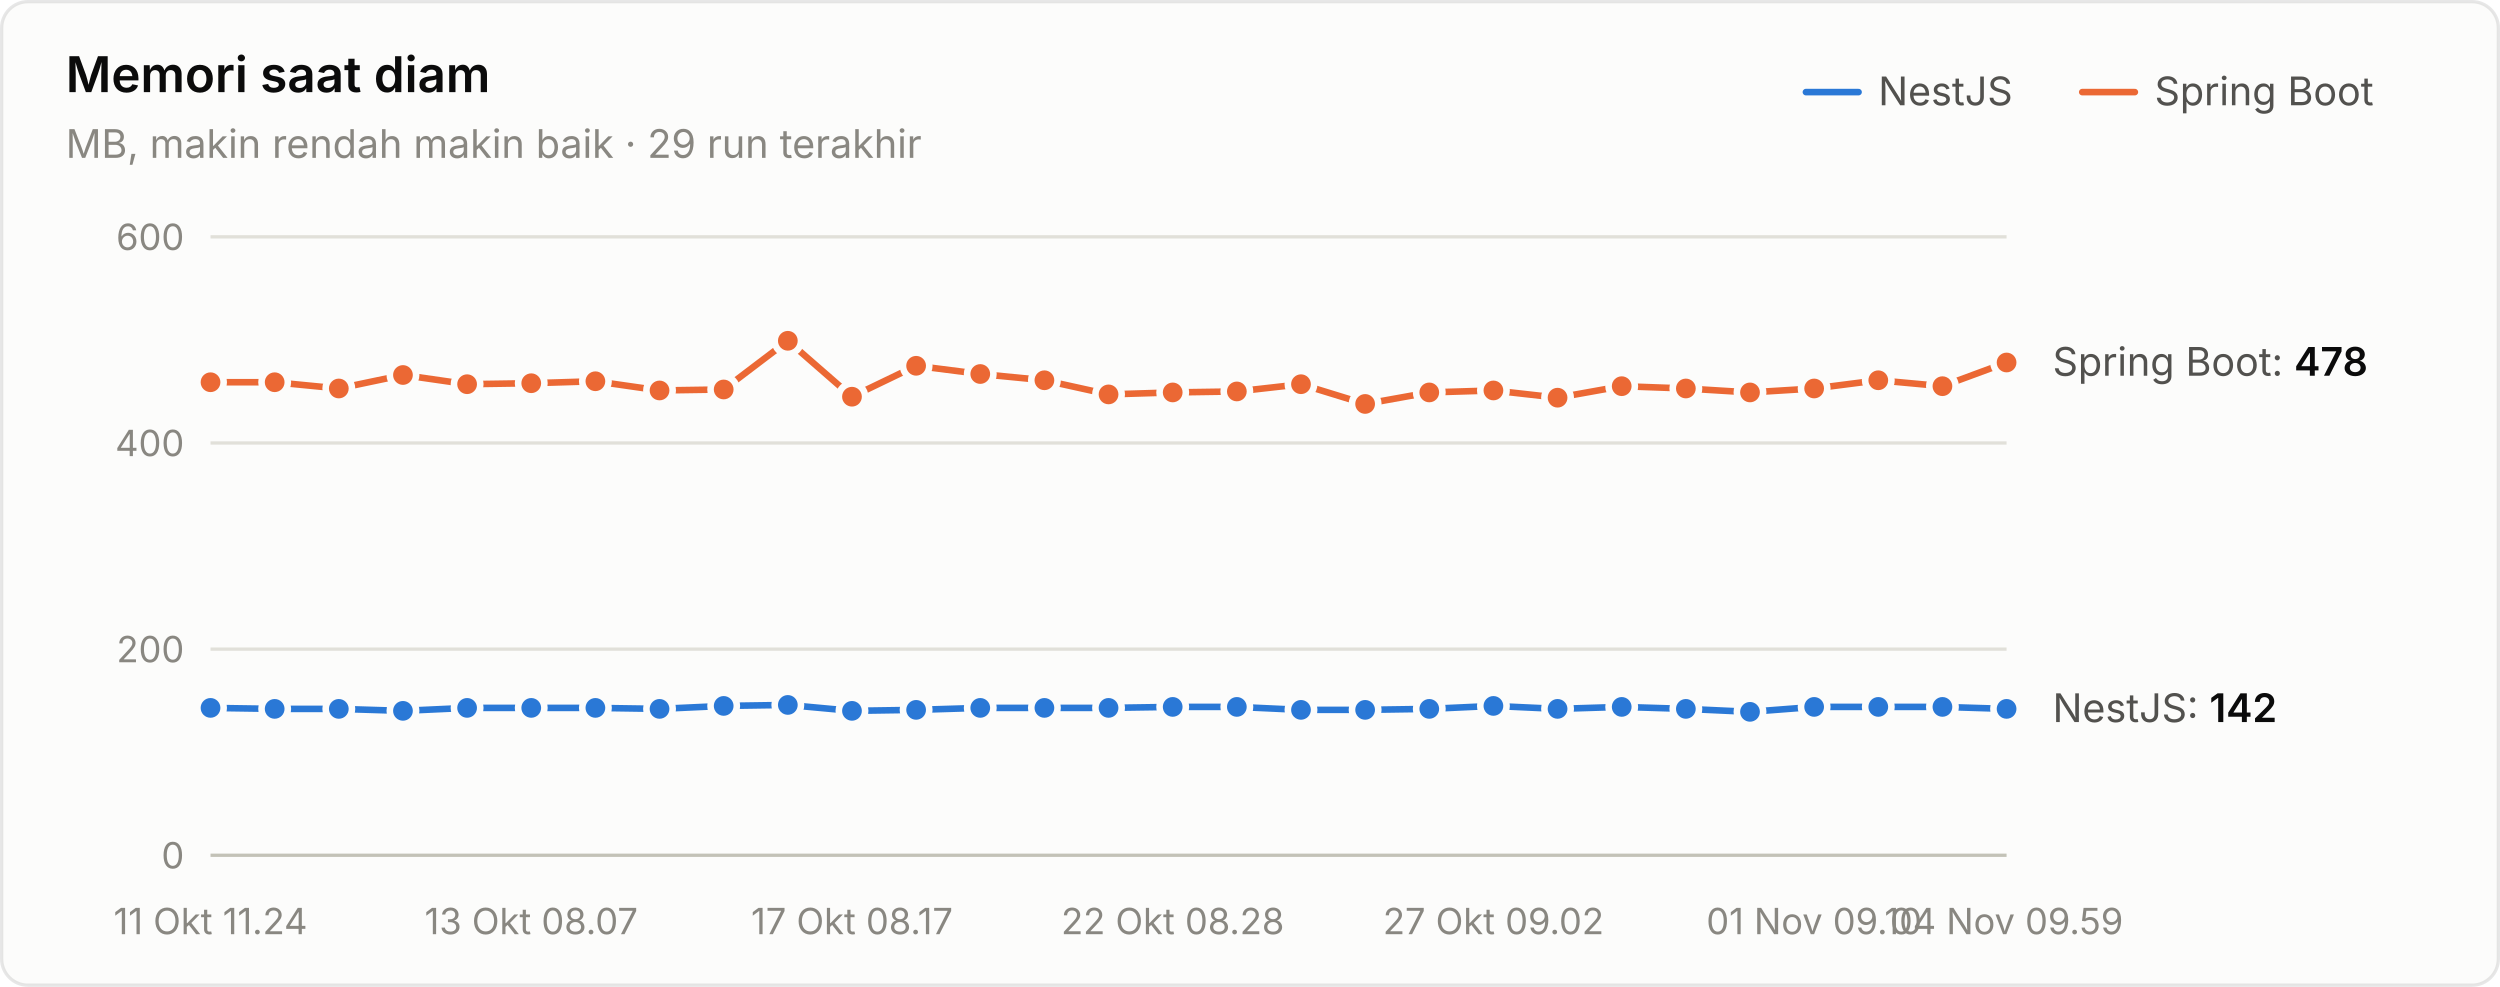
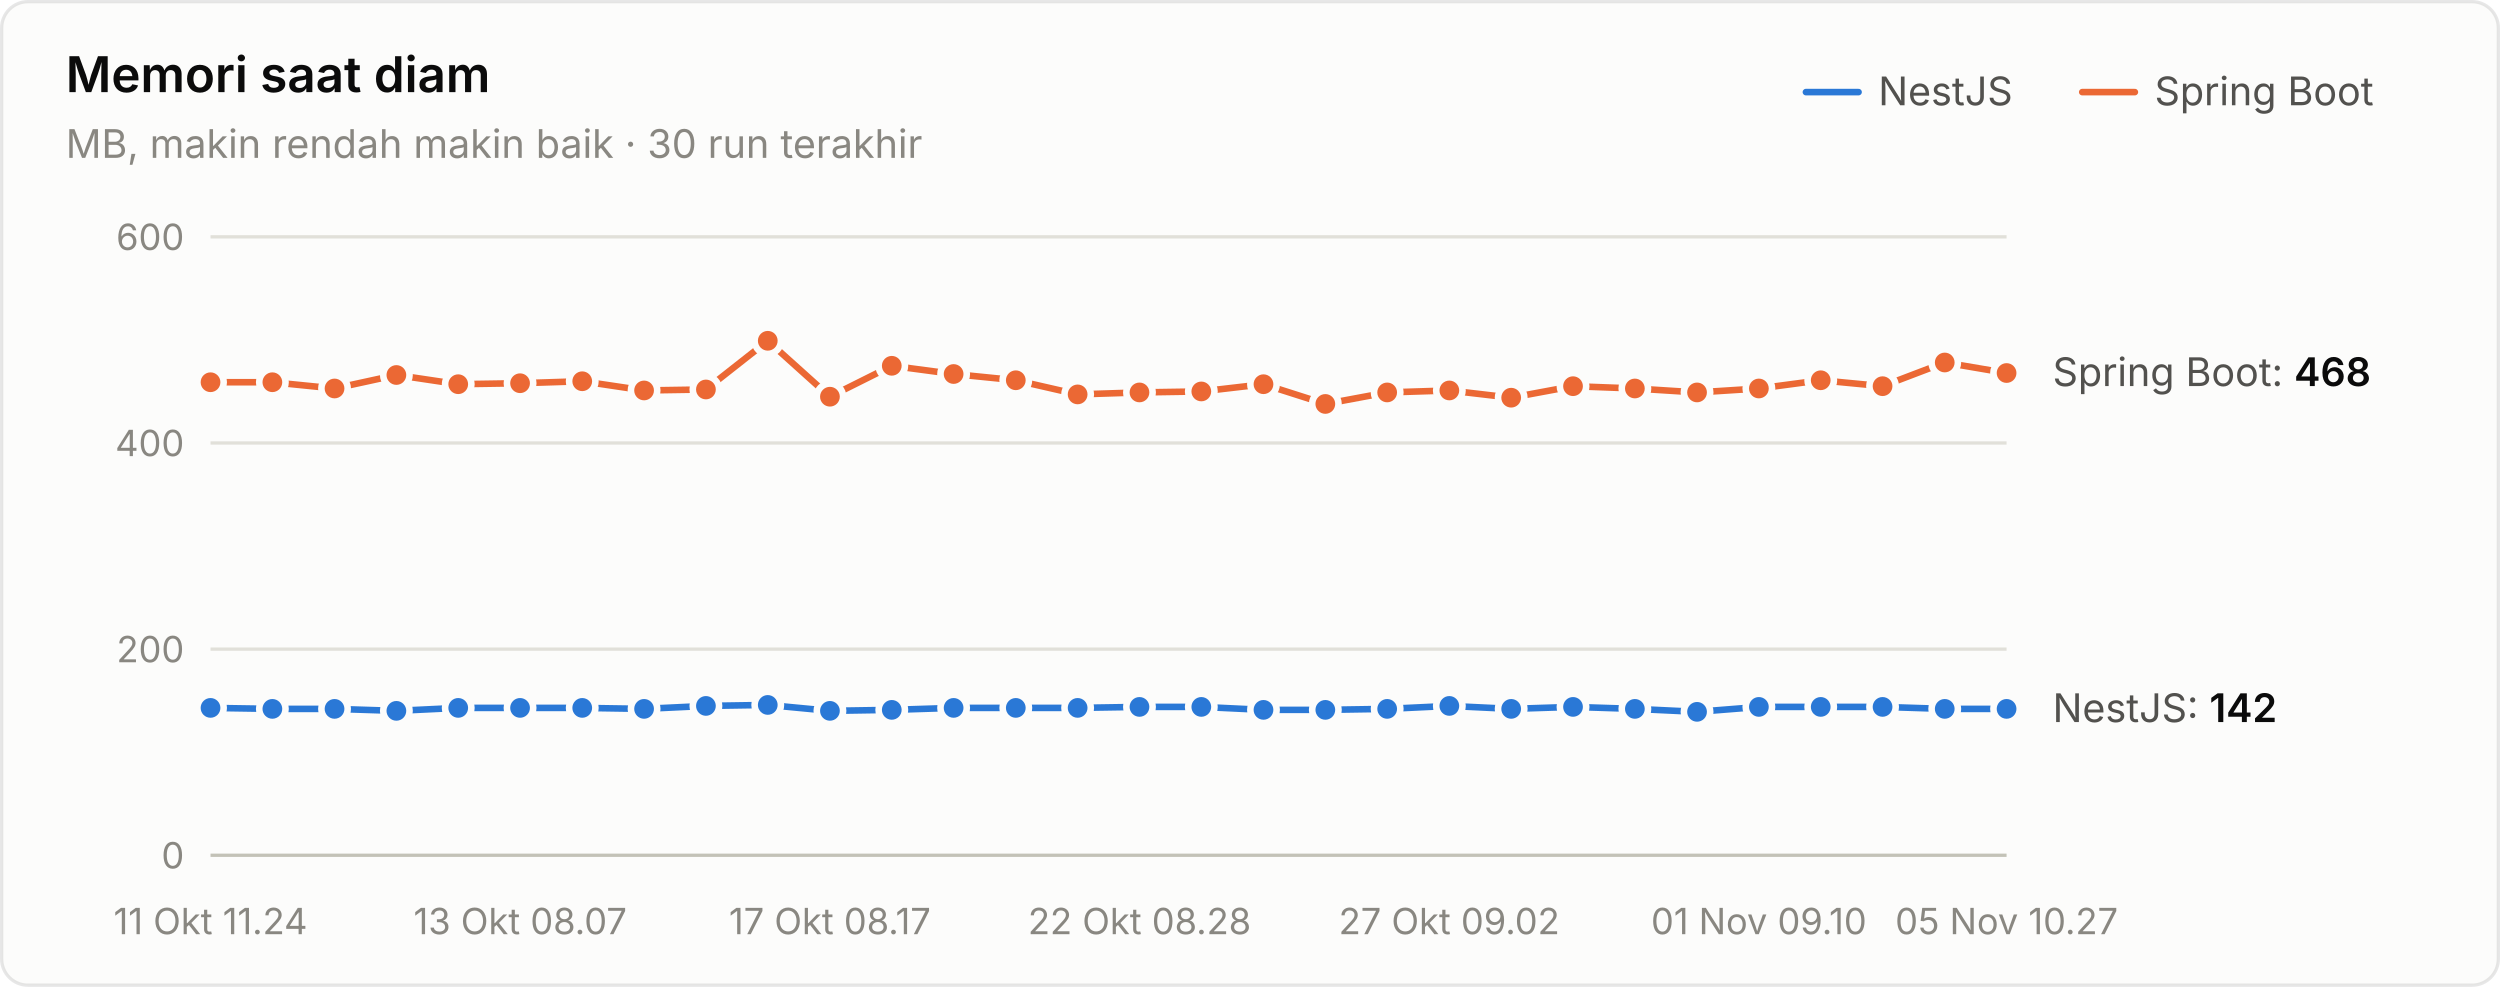
<svg xmlns="http://www.w3.org/2000/svg" width="760" height="300" viewBox="0 0 760 300" role="img" aria-label="Memori saat diam">
  <style>text{font-family:system-ui,-apple-system,"Segoe UI",sans-serif}.angka{font-variant-numeric:tabular-nums}</style>
  <rect x="0.5" y="0.5" width="759" height="299" rx="8" fill="#fcfcfb" stroke="rgba(11,11,11,0.10)" />
  <text x="20" y="28" font-size="15" font-weight="600" fill="#0b0b0b">Memori saat diam</text>
-   <text x="20" y="48" font-size="12" fill="#898781">MB, makin rendah makin baik · 29 run terakhir</text>
+   <text x="20" y="48" font-size="12" fill="#898781">MB, makin rendah makin baik · 30 run terakhir</text>
  <text x="655" y="32" font-size="12" fill="#52514e">Spring Boot</text>
  <line x1="633" y1="28" x2="649" y2="28" stroke="#eb6834" stroke-width="2" stroke-linecap="round" />
  <text x="571" y="32" font-size="12" fill="#52514e">NestJS</text>
  <line x1="549" y1="28" x2="565" y2="28" stroke="#2a78d6" stroke-width="2" stroke-linecap="round" />
  <line x1="64" y1="260" x2="610" y2="260" stroke="#c3c2b7" stroke-width="1" />
  <text class="angka" x="56" y="264" font-size="11" text-anchor="end" fill="#898781">0</text>
  <line x1="64" y1="197.333" x2="610" y2="197.333" stroke="#e1e0d9" stroke-width="1" />
  <text class="angka" x="56" y="201.333" font-size="11" text-anchor="end" fill="#898781">200</text>
  <line x1="64" y1="134.667" x2="610" y2="134.667" stroke="#e1e0d9" stroke-width="1" />
  <text class="angka" x="56" y="138.667" font-size="11" text-anchor="end" fill="#898781">400</text>
  <line x1="64" y1="72" x2="610" y2="72" stroke="#e1e0d9" stroke-width="1" />
  <text class="angka" x="56" y="76" font-size="11" text-anchor="end" fill="#898781">600</text>
  <text x="64" y="284" font-size="11" text-anchor="middle" fill="#898781">11 Okt 11.24</text>
-   <text x="161.5" y="284" font-size="11" text-anchor="middle" fill="#898781">13 Okt 08.07</text>
-   <text x="259" y="284" font-size="11" text-anchor="middle" fill="#898781">17 Okt 08.17</text>
-   <text x="356.5" y="284" font-size="11" text-anchor="middle" fill="#898781">22 Okt 08.28</text>
-   <text x="454" y="284" font-size="11" text-anchor="middle" fill="#898781">27 Okt 09.02</text>
-   <text x="551.5" y="284" font-size="11" text-anchor="middle" fill="#898781">01 Nov 09.10</text>
-   <text x="610" y="284" font-size="11" text-anchor="middle" fill="#898781">04 Nov 09.59</text>
-   <path d="M64.0,215.2 L83.5,215.5 L103.0,215.5 L122.5,216.1 L142.0,215.2 L161.5,215.2 L181.0,215.2 L200.5,215.5 L220.0,214.6 L239.5,214.3 L259.0,216.1 L278.5,215.8 L298.0,215.2 L317.5,215.2 L337.0,215.2 L356.5,214.9 L376.0,214.9 L395.5,215.8 L415.0,215.8 L434.5,215.5 L454.0,214.6 L473.5,215.5 L493.0,214.9 L512.5,215.5 L532.0,216.4 L551.5,214.9 L571.0,214.9 L590.5,214.9 L610.0,215.5" fill="none" stroke="#2a78d6" stroke-width="2" stroke-linejoin="round" stroke-linecap="round" />
+   <text x="158.138" y="284" font-size="11" text-anchor="middle" fill="#898781">13 Okt 08.07</text>
+   <text x="252.276" y="284" font-size="11" text-anchor="middle" fill="#898781">17 Okt 08.17</text>
+   <text x="346.414" y="284" font-size="11" text-anchor="middle" fill="#898781">22 Okt 08.28</text>
+   <text x="440.552" y="284" font-size="11" text-anchor="middle" fill="#898781">27 Okt 09.02</text>
+   <text x="534.69" y="284" font-size="11" text-anchor="middle" fill="#898781">01 Nov 09.10</text>
+   <text x="610" y="284" font-size="11" text-anchor="middle" fill="#898781">05 Nov 10.27</text>
+   <path d="M64.0,215.2 L82.8,215.5 L101.7,215.5 L120.5,216.1 L139.3,215.2 L158.1,215.2 L177.0,215.2 L195.8,215.5 L214.6,214.6 L233.4,214.3 L252.3,216.1 L271.1,215.8 L289.9,215.2 L308.8,215.2 L327.6,215.2 L346.4,214.9 L365.2,214.9 L384.1,215.8 L402.9,215.8 L421.7,215.5 L440.6,214.6 L459.4,215.5 L478.2,214.9 L497.0,215.5 L515.9,216.4 L534.7,214.9 L553.5,214.9 L572.3,214.9 L591.2,215.5 L610.0,215.5" fill="none" stroke="#2a78d6" stroke-width="2" stroke-linejoin="round" stroke-linecap="round" />
  <circle cx="64.0" cy="215.2" r="4" fill="#2a78d6" stroke="#fcfcfb" stroke-width="2" />
-   <circle cx="83.5" cy="215.5" r="4" fill="#2a78d6" stroke="#fcfcfb" stroke-width="2" />
-   <circle cx="103.0" cy="215.5" r="4" fill="#2a78d6" stroke="#fcfcfb" stroke-width="2" />
-   <circle cx="122.5" cy="216.1" r="4" fill="#2a78d6" stroke="#fcfcfb" stroke-width="2" />
-   <circle cx="142.0" cy="215.2" r="4" fill="#2a78d6" stroke="#fcfcfb" stroke-width="2" />
-   <circle cx="161.5" cy="215.2" r="4" fill="#2a78d6" stroke="#fcfcfb" stroke-width="2" />
-   <circle cx="181.0" cy="215.2" r="4" fill="#2a78d6" stroke="#fcfcfb" stroke-width="2" />
-   <circle cx="200.5" cy="215.5" r="4" fill="#2a78d6" stroke="#fcfcfb" stroke-width="2" />
-   <circle cx="220.0" cy="214.6" r="4" fill="#2a78d6" stroke="#fcfcfb" stroke-width="2" />
-   <circle cx="239.5" cy="214.3" r="4" fill="#2a78d6" stroke="#fcfcfb" stroke-width="2" />
-   <circle cx="259.0" cy="216.1" r="4" fill="#2a78d6" stroke="#fcfcfb" stroke-width="2" />
-   <circle cx="278.5" cy="215.8" r="4" fill="#2a78d6" stroke="#fcfcfb" stroke-width="2" />
-   <circle cx="298.0" cy="215.2" r="4" fill="#2a78d6" stroke="#fcfcfb" stroke-width="2" />
-   <circle cx="317.5" cy="215.2" r="4" fill="#2a78d6" stroke="#fcfcfb" stroke-width="2" />
-   <circle cx="337.0" cy="215.2" r="4" fill="#2a78d6" stroke="#fcfcfb" stroke-width="2" />
-   <circle cx="356.5" cy="214.9" r="4" fill="#2a78d6" stroke="#fcfcfb" stroke-width="2" />
-   <circle cx="376.0" cy="214.9" r="4" fill="#2a78d6" stroke="#fcfcfb" stroke-width="2" />
-   <circle cx="395.5" cy="215.8" r="4" fill="#2a78d6" stroke="#fcfcfb" stroke-width="2" />
-   <circle cx="415.0" cy="215.8" r="4" fill="#2a78d6" stroke="#fcfcfb" stroke-width="2" />
-   <circle cx="434.5" cy="215.5" r="4" fill="#2a78d6" stroke="#fcfcfb" stroke-width="2" />
-   <circle cx="454.0" cy="214.6" r="4" fill="#2a78d6" stroke="#fcfcfb" stroke-width="2" />
-   <circle cx="473.5" cy="215.5" r="4" fill="#2a78d6" stroke="#fcfcfb" stroke-width="2" />
-   <circle cx="493.0" cy="214.9" r="4" fill="#2a78d6" stroke="#fcfcfb" stroke-width="2" />
-   <circle cx="512.5" cy="215.5" r="4" fill="#2a78d6" stroke="#fcfcfb" stroke-width="2" />
-   <circle cx="532.0" cy="216.4" r="4" fill="#2a78d6" stroke="#fcfcfb" stroke-width="2" />
-   <circle cx="551.5" cy="214.9" r="4" fill="#2a78d6" stroke="#fcfcfb" stroke-width="2" />
-   <circle cx="571.0" cy="214.9" r="4" fill="#2a78d6" stroke="#fcfcfb" stroke-width="2" />
-   <circle cx="590.5" cy="214.9" r="4" fill="#2a78d6" stroke="#fcfcfb" stroke-width="2" />
+   <circle cx="82.8" cy="215.5" r="4" fill="#2a78d6" stroke="#fcfcfb" stroke-width="2" />
+   <circle cx="101.7" cy="215.5" r="4" fill="#2a78d6" stroke="#fcfcfb" stroke-width="2" />
+   <circle cx="120.5" cy="216.1" r="4" fill="#2a78d6" stroke="#fcfcfb" stroke-width="2" />
+   <circle cx="139.3" cy="215.2" r="4" fill="#2a78d6" stroke="#fcfcfb" stroke-width="2" />
+   <circle cx="158.1" cy="215.2" r="4" fill="#2a78d6" stroke="#fcfcfb" stroke-width="2" />
+   <circle cx="177.0" cy="215.2" r="4" fill="#2a78d6" stroke="#fcfcfb" stroke-width="2" />
+   <circle cx="195.8" cy="215.5" r="4" fill="#2a78d6" stroke="#fcfcfb" stroke-width="2" />
+   <circle cx="214.6" cy="214.6" r="4" fill="#2a78d6" stroke="#fcfcfb" stroke-width="2" />
+   <circle cx="233.4" cy="214.3" r="4" fill="#2a78d6" stroke="#fcfcfb" stroke-width="2" />
+   <circle cx="252.3" cy="216.1" r="4" fill="#2a78d6" stroke="#fcfcfb" stroke-width="2" />
+   <circle cx="271.1" cy="215.8" r="4" fill="#2a78d6" stroke="#fcfcfb" stroke-width="2" />
+   <circle cx="289.9" cy="215.2" r="4" fill="#2a78d6" stroke="#fcfcfb" stroke-width="2" />
+   <circle cx="308.8" cy="215.2" r="4" fill="#2a78d6" stroke="#fcfcfb" stroke-width="2" />
+   <circle cx="327.6" cy="215.2" r="4" fill="#2a78d6" stroke="#fcfcfb" stroke-width="2" />
+   <circle cx="346.4" cy="214.9" r="4" fill="#2a78d6" stroke="#fcfcfb" stroke-width="2" />
+   <circle cx="365.2" cy="214.9" r="4" fill="#2a78d6" stroke="#fcfcfb" stroke-width="2" />
+   <circle cx="384.1" cy="215.8" r="4" fill="#2a78d6" stroke="#fcfcfb" stroke-width="2" />
+   <circle cx="402.9" cy="215.8" r="4" fill="#2a78d6" stroke="#fcfcfb" stroke-width="2" />
+   <circle cx="421.7" cy="215.5" r="4" fill="#2a78d6" stroke="#fcfcfb" stroke-width="2" />
+   <circle cx="440.6" cy="214.6" r="4" fill="#2a78d6" stroke="#fcfcfb" stroke-width="2" />
+   <circle cx="459.4" cy="215.5" r="4" fill="#2a78d6" stroke="#fcfcfb" stroke-width="2" />
+   <circle cx="478.2" cy="214.9" r="4" fill="#2a78d6" stroke="#fcfcfb" stroke-width="2" />
+   <circle cx="497.0" cy="215.5" r="4" fill="#2a78d6" stroke="#fcfcfb" stroke-width="2" />
+   <circle cx="515.9" cy="216.4" r="4" fill="#2a78d6" stroke="#fcfcfb" stroke-width="2" />
+   <circle cx="534.7" cy="214.9" r="4" fill="#2a78d6" stroke="#fcfcfb" stroke-width="2" />
+   <circle cx="553.5" cy="214.9" r="4" fill="#2a78d6" stroke="#fcfcfb" stroke-width="2" />
+   <circle cx="572.3" cy="214.9" r="4" fill="#2a78d6" stroke="#fcfcfb" stroke-width="2" />
+   <circle cx="591.2" cy="215.5" r="4" fill="#2a78d6" stroke="#fcfcfb" stroke-width="2" />
  <circle cx="610.0" cy="215.5" r="4" fill="#2a78d6" stroke="#fcfcfb" stroke-width="2" />
-   <path d="M64.0,116.2 L83.5,116.2 L103.0,118.1 L122.5,114.0 L142.0,116.8 L161.5,116.5 L181.0,115.9 L200.5,118.7 L220.0,118.4 L239.5,103.6 L259.0,120.6 L278.5,111.2 L298.0,113.7 L317.5,115.6 L337.0,119.9 L356.5,119.3 L376.0,119.0 L395.5,116.8 L415.0,122.8 L434.5,119.3 L454.0,118.7 L473.5,120.9 L493.0,117.4 L512.5,118.1 L532.0,119.3 L551.5,118.1 L571.0,115.6 L590.5,117.4 L610.0,110.2" fill="none" stroke="#eb6834" stroke-width="2" stroke-linejoin="round" stroke-linecap="round" />
+   <path d="M64.0,116.2 L82.8,116.2 L101.7,118.1 L120.5,114.0 L139.3,116.8 L158.1,116.5 L177.0,115.9 L195.8,118.7 L214.6,118.4 L233.4,103.6 L252.3,120.6 L271.1,111.2 L289.9,113.7 L308.8,115.6 L327.6,119.9 L346.4,119.3 L365.2,119.0 L384.1,116.8 L402.9,122.8 L421.7,119.3 L440.6,118.7 L459.4,120.9 L478.2,117.4 L497.0,118.1 L515.9,119.3 L534.7,118.1 L553.5,115.6 L572.3,117.4 L591.2,110.2 L610.0,113.4" fill="none" stroke="#eb6834" stroke-width="2" stroke-linejoin="round" stroke-linecap="round" />
  <circle cx="64.0" cy="116.2" r="4" fill="#eb6834" stroke="#fcfcfb" stroke-width="2" />
-   <circle cx="83.5" cy="116.2" r="4" fill="#eb6834" stroke="#fcfcfb" stroke-width="2" />
-   <circle cx="103.0" cy="118.1" r="4" fill="#eb6834" stroke="#fcfcfb" stroke-width="2" />
-   <circle cx="122.5" cy="114.0" r="4" fill="#eb6834" stroke="#fcfcfb" stroke-width="2" />
-   <circle cx="142.0" cy="116.8" r="4" fill="#eb6834" stroke="#fcfcfb" stroke-width="2" />
-   <circle cx="161.5" cy="116.5" r="4" fill="#eb6834" stroke="#fcfcfb" stroke-width="2" />
-   <circle cx="181.0" cy="115.9" r="4" fill="#eb6834" stroke="#fcfcfb" stroke-width="2" />
-   <circle cx="200.5" cy="118.7" r="4" fill="#eb6834" stroke="#fcfcfb" stroke-width="2" />
-   <circle cx="220.0" cy="118.4" r="4" fill="#eb6834" stroke="#fcfcfb" stroke-width="2" />
-   <circle cx="239.5" cy="103.6" r="4" fill="#eb6834" stroke="#fcfcfb" stroke-width="2" />
-   <circle cx="259.0" cy="120.6" r="4" fill="#eb6834" stroke="#fcfcfb" stroke-width="2" />
-   <circle cx="278.5" cy="111.2" r="4" fill="#eb6834" stroke="#fcfcfb" stroke-width="2" />
-   <circle cx="298.0" cy="113.7" r="4" fill="#eb6834" stroke="#fcfcfb" stroke-width="2" />
-   <circle cx="317.5" cy="115.6" r="4" fill="#eb6834" stroke="#fcfcfb" stroke-width="2" />
-   <circle cx="337.0" cy="119.9" r="4" fill="#eb6834" stroke="#fcfcfb" stroke-width="2" />
-   <circle cx="356.5" cy="119.3" r="4" fill="#eb6834" stroke="#fcfcfb" stroke-width="2" />
-   <circle cx="376.0" cy="119.0" r="4" fill="#eb6834" stroke="#fcfcfb" stroke-width="2" />
-   <circle cx="395.5" cy="116.8" r="4" fill="#eb6834" stroke="#fcfcfb" stroke-width="2" />
-   <circle cx="415.0" cy="122.8" r="4" fill="#eb6834" stroke="#fcfcfb" stroke-width="2" />
-   <circle cx="434.5" cy="119.3" r="4" fill="#eb6834" stroke="#fcfcfb" stroke-width="2" />
-   <circle cx="454.0" cy="118.7" r="4" fill="#eb6834" stroke="#fcfcfb" stroke-width="2" />
-   <circle cx="473.5" cy="120.9" r="4" fill="#eb6834" stroke="#fcfcfb" stroke-width="2" />
-   <circle cx="493.0" cy="117.4" r="4" fill="#eb6834" stroke="#fcfcfb" stroke-width="2" />
-   <circle cx="512.5" cy="118.1" r="4" fill="#eb6834" stroke="#fcfcfb" stroke-width="2" />
-   <circle cx="532.0" cy="119.3" r="4" fill="#eb6834" stroke="#fcfcfb" stroke-width="2" />
-   <circle cx="551.5" cy="118.1" r="4" fill="#eb6834" stroke="#fcfcfb" stroke-width="2" />
-   <circle cx="571.0" cy="115.6" r="4" fill="#eb6834" stroke="#fcfcfb" stroke-width="2" />
-   <circle cx="590.5" cy="117.4" r="4" fill="#eb6834" stroke="#fcfcfb" stroke-width="2" />
-   <circle cx="610.0" cy="110.2" r="4" fill="#eb6834" stroke="#fcfcfb" stroke-width="2" />
-   <text class="angka" x="624" y="114.227" font-size="12" fill="#52514e">Spring Boot: <tspan fill="#0b0b0b" font-weight="600">478</tspan>
+   <circle cx="82.8" cy="116.2" r="4" fill="#eb6834" stroke="#fcfcfb" stroke-width="2" />
+   <circle cx="101.7" cy="118.1" r="4" fill="#eb6834" stroke="#fcfcfb" stroke-width="2" />
+   <circle cx="120.5" cy="114.0" r="4" fill="#eb6834" stroke="#fcfcfb" stroke-width="2" />
+   <circle cx="139.3" cy="116.8" r="4" fill="#eb6834" stroke="#fcfcfb" stroke-width="2" />
+   <circle cx="158.1" cy="116.5" r="4" fill="#eb6834" stroke="#fcfcfb" stroke-width="2" />
+   <circle cx="177.0" cy="115.9" r="4" fill="#eb6834" stroke="#fcfcfb" stroke-width="2" />
+   <circle cx="195.8" cy="118.7" r="4" fill="#eb6834" stroke="#fcfcfb" stroke-width="2" />
+   <circle cx="214.6" cy="118.4" r="4" fill="#eb6834" stroke="#fcfcfb" stroke-width="2" />
+   <circle cx="233.4" cy="103.6" r="4" fill="#eb6834" stroke="#fcfcfb" stroke-width="2" />
+   <circle cx="252.3" cy="120.6" r="4" fill="#eb6834" stroke="#fcfcfb" stroke-width="2" />
+   <circle cx="271.1" cy="111.2" r="4" fill="#eb6834" stroke="#fcfcfb" stroke-width="2" />
+   <circle cx="289.9" cy="113.7" r="4" fill="#eb6834" stroke="#fcfcfb" stroke-width="2" />
+   <circle cx="308.8" cy="115.6" r="4" fill="#eb6834" stroke="#fcfcfb" stroke-width="2" />
+   <circle cx="327.6" cy="119.9" r="4" fill="#eb6834" stroke="#fcfcfb" stroke-width="2" />
+   <circle cx="346.4" cy="119.3" r="4" fill="#eb6834" stroke="#fcfcfb" stroke-width="2" />
+   <circle cx="365.2" cy="119.0" r="4" fill="#eb6834" stroke="#fcfcfb" stroke-width="2" />
+   <circle cx="384.1" cy="116.8" r="4" fill="#eb6834" stroke="#fcfcfb" stroke-width="2" />
+   <circle cx="402.9" cy="122.8" r="4" fill="#eb6834" stroke="#fcfcfb" stroke-width="2" />
+   <circle cx="421.7" cy="119.3" r="4" fill="#eb6834" stroke="#fcfcfb" stroke-width="2" />
+   <circle cx="440.6" cy="118.7" r="4" fill="#eb6834" stroke="#fcfcfb" stroke-width="2" />
+   <circle cx="459.4" cy="120.9" r="4" fill="#eb6834" stroke="#fcfcfb" stroke-width="2" />
+   <circle cx="478.2" cy="117.4" r="4" fill="#eb6834" stroke="#fcfcfb" stroke-width="2" />
+   <circle cx="497.0" cy="118.1" r="4" fill="#eb6834" stroke="#fcfcfb" stroke-width="2" />
+   <circle cx="515.9" cy="119.3" r="4" fill="#eb6834" stroke="#fcfcfb" stroke-width="2" />
+   <circle cx="534.7" cy="118.1" r="4" fill="#eb6834" stroke="#fcfcfb" stroke-width="2" />
+   <circle cx="553.5" cy="115.6" r="4" fill="#eb6834" stroke="#fcfcfb" stroke-width="2" />
+   <circle cx="572.3" cy="117.4" r="4" fill="#eb6834" stroke="#fcfcfb" stroke-width="2" />
+   <circle cx="591.2" cy="110.2" r="4" fill="#eb6834" stroke="#fcfcfb" stroke-width="2" />
+   <circle cx="610.0" cy="113.4" r="4" fill="#eb6834" stroke="#fcfcfb" stroke-width="2" />
+   <text class="angka" x="624" y="117.36" font-size="12" fill="#52514e">Spring Boot: <tspan fill="#0b0b0b" font-weight="600">468</tspan>
  </text>
  <text class="angka" x="624" y="219.507" font-size="12" fill="#52514e">NestJS: <tspan fill="#0b0b0b" font-weight="600">142</tspan>
  </text>
</svg>
